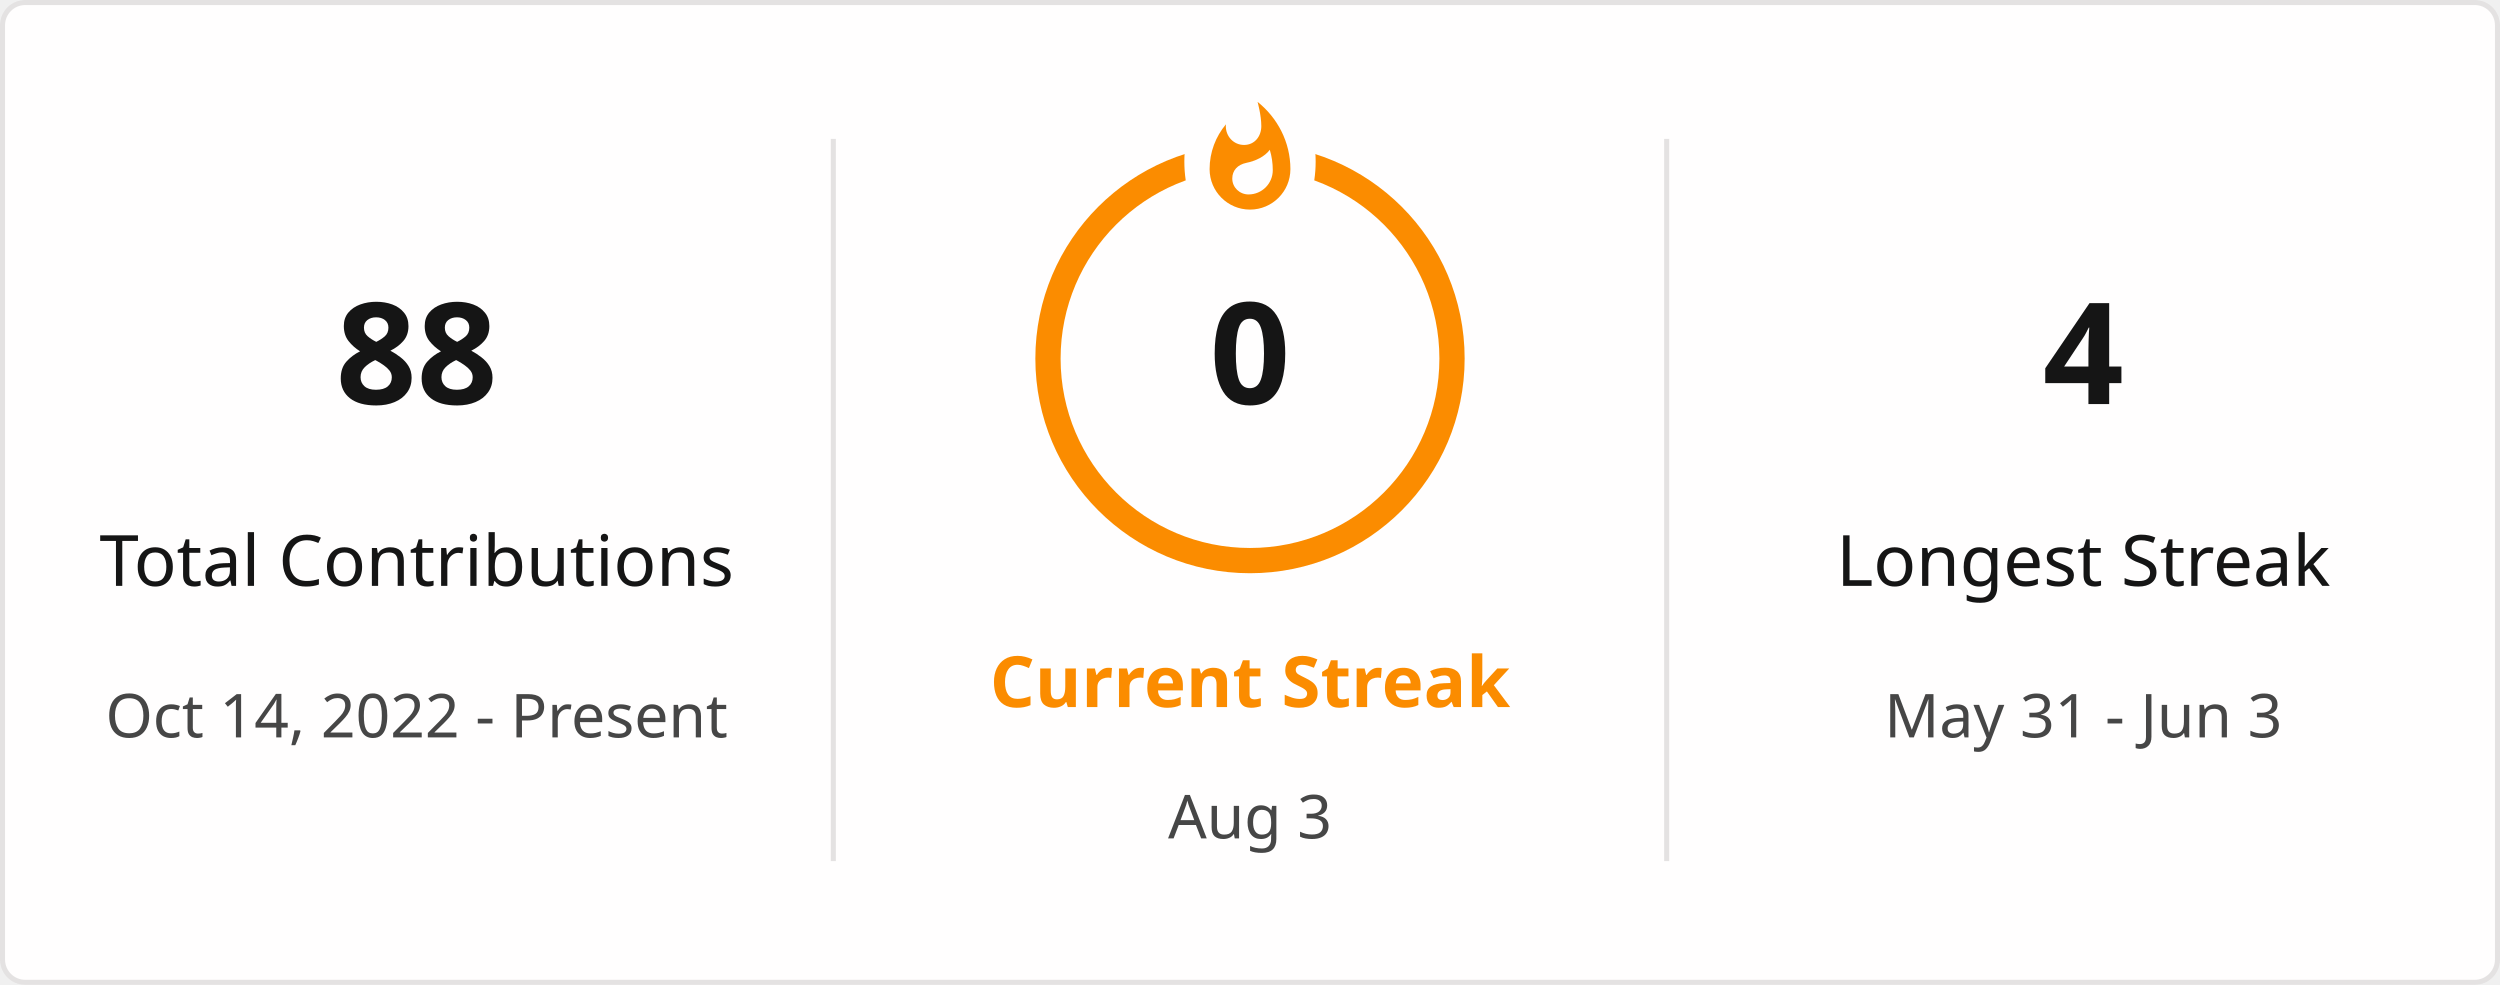
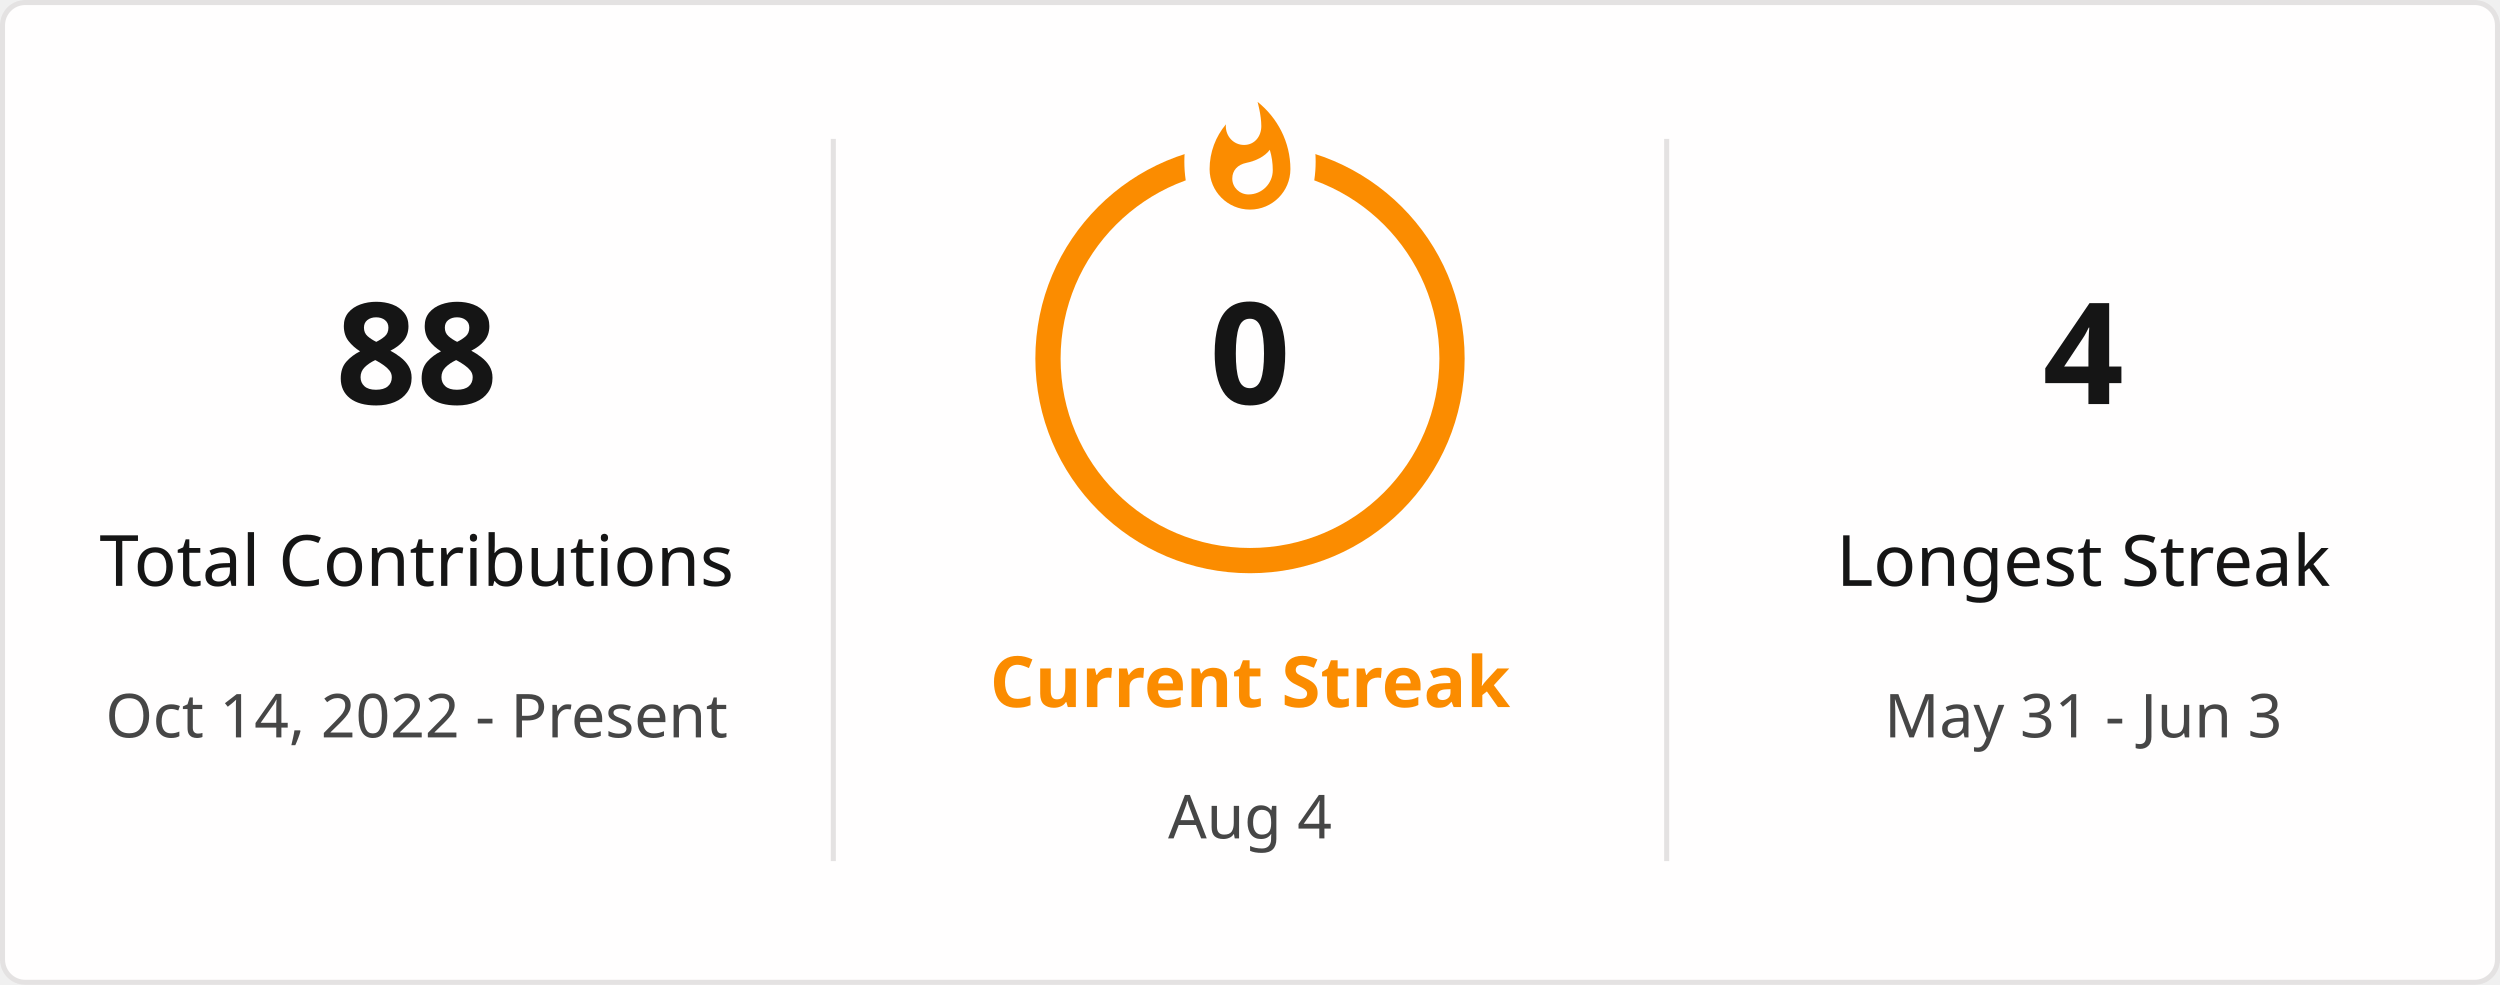
<svg xmlns="http://www.w3.org/2000/svg" style="isolation: isolate" viewBox="0 0 495 195" width="495px" height="195px" direction="ltr">
  <defs>
    <clipPath id="outer_rectangle">
      <rect width="495" height="195" rx="4.5" />
    </clipPath>
    <mask id="mask_out_ring_behind_fire">
      <rect width="495" height="195" fill="white" />
      <ellipse id="mask-ellipse" cx="247.5" cy="32" rx="13" ry="18" fill="black" />
    </mask>
  </defs>
  <g clip-path="url(#outer_rectangle)">
    <g style="isolation: isolate">
      <rect stroke="#E4E2E2" fill="#FFFEFE" rx="4.5" x="0.5" y="0.5" width="494" height="194" />
    </g>
    <g style="isolation: isolate">
      <line x1="165" y1="28" x2="165" y2="170" vector-effect="non-scaling-stroke" stroke-width="1" stroke="#E4E2E2" stroke-linejoin="miter" stroke-linecap="square" stroke-miterlimit="3" />
      <line x1="330" y1="28" x2="330" y2="170" vector-effect="non-scaling-stroke" stroke-width="1" stroke="#E4E2E2" stroke-linejoin="miter" stroke-linecap="square" stroke-miterlimit="3" />
    </g>
    <g style="isolation: isolate">
      <g transform="translate(82.5, 48)">
        <text x="0" y="32" stroke-width="0" text-anchor="middle" fill="#151515" stroke="none" font-family="&quot;Segoe UI&quot;, Ubuntu, sans-serif" font-weight="700" font-size="28px" font-style="normal" style="opacity: 1; opacity: 1;">
                        88
                    </text>
      </g>
      <g transform="translate(82.5, 84)">
        <text x="0" y="32" stroke-width="0" text-anchor="middle" fill="#151515" stroke="none" font-family="&quot;Segoe UI&quot;, Ubuntu, sans-serif" font-weight="400" font-size="14px" font-style="normal" style="opacity: 1; opacity: 1;">
                        Total Contributions
                    </text>
      </g>
      <g transform="translate(82.5, 114)">
        <text x="0" y="32" stroke-width="0" text-anchor="middle" fill="#464646" stroke="none" font-family="&quot;Segoe UI&quot;, Ubuntu, sans-serif" font-weight="400" font-size="12px" font-style="normal" style="opacity: 1; opacity: 1;">
                        Oct 14, 2022 - Present
                    </text>
      </g>
    </g>
    <g style="isolation: isolate">
      <g transform="translate(247.5, 108)">
        <text x="0" y="32" stroke-width="0" text-anchor="middle" fill="#FB8C00" stroke="none" font-family="&quot;Segoe UI&quot;, Ubuntu, sans-serif" font-weight="700" font-size="14px" font-style="normal" style="opacity: 1; opacity: 1;">
                        Current Streak
                    </text>
      </g>
      <g transform="translate(247.5, 145)">
        <text x="0" y="21" stroke-width="0" text-anchor="middle" fill="#464646" stroke="none" font-family="&quot;Segoe UI&quot;, Ubuntu, sans-serif" font-weight="400" font-size="12px" font-style="normal" style="opacity: 1; opacity: 1;">
-                         Aug 3
+                         Aug 4
                    </text>
      </g>
      <g mask="url(#mask_out_ring_behind_fire)">
        <circle cx="247.5" cy="71" r="40" fill="none" stroke="#FB8C00" stroke-width="5" style="opacity: 1; opacity: 1;" />
      </g>
      <g transform="translate(247.5, 19.5)" stroke-opacity="0" style="opacity: 1; opacity: 1;">
        <path d="M -12 -0.5 L 15 -0.5 L 15 23.5 L -12 23.5 L -12 -0.5 Z" fill="none" />
        <path d="M 1.5 0.67 C 1.5 0.67 2.24 3.32 2.24 5.47 C 2.24 7.53 0.89 9.2 -1.17 9.2 C -3.23 9.2 -4.79 7.53 -4.79 5.47 L -4.76 5.11 C -6.78 7.51 -8 10.62 -8 13.99 C -8 18.41 -4.42 22 0 22 C 4.42 22 8 18.41 8 13.99 C 8 8.6 5.41 3.79 1.5 0.67 Z M -0.29 19 C -2.07 19 -3.51 17.6 -3.51 15.86 C -3.51 14.24 -2.46 13.1 -0.7 12.74 C 1.07 12.38 2.9 11.53 3.92 10.16 C 4.31 11.45 4.51 12.81 4.51 14.2 C 4.51 16.85 2.36 19 -0.29 19 Z" fill="#FB8C00" stroke-opacity="0" />
      </g>
      <g transform="translate(247.5, 48)">
        <text x="0" y="32" stroke-width="0" text-anchor="middle" fill="#151515" stroke="none" font-family="&quot;Segoe UI&quot;, Ubuntu, sans-serif" font-weight="700" font-size="28px" font-style="normal" style="font-size: 28px;">
                        0
                    </text>
      </g>
    </g>
    <g style="isolation: isolate">
      <g transform="translate(412.5, 48)">
        <text x="0" y="32" stroke-width="0" text-anchor="middle" fill="#151515" stroke="none" font-family="&quot;Segoe UI&quot;, Ubuntu, sans-serif" font-weight="700" font-size="28px" font-style="normal" style="opacity: 1; opacity: 1;">
                        4
                    </text>
      </g>
      <g transform="translate(412.5, 84)">
        <text x="0" y="32" stroke-width="0" text-anchor="middle" fill="#151515" stroke="none" font-family="&quot;Segoe UI&quot;, Ubuntu, sans-serif" font-weight="400" font-size="14px" font-style="normal" style="opacity: 1; opacity: 1;">
                        Longest Streak
                    </text>
      </g>
      <g transform="translate(412.5, 114)">
        <text x="0" y="32" stroke-width="0" text-anchor="middle" fill="#464646" stroke="none" font-family="&quot;Segoe UI&quot;, Ubuntu, sans-serif" font-weight="400" font-size="12px" font-style="normal" style="opacity: 1; opacity: 1;">
                        May 31 - Jun 3
                    </text>
      </g>
    </g>
  </g>
</svg>
